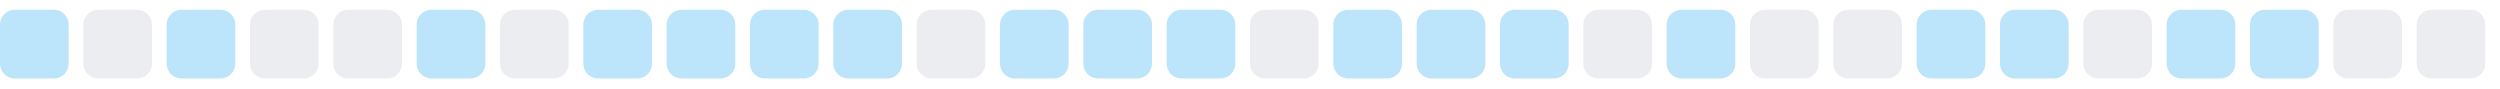
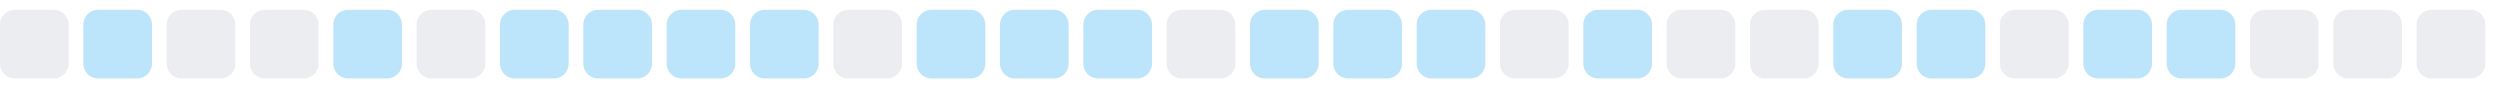
<svg xmlns="http://www.w3.org/2000/svg" width="255" height="9">
  <style>
        .level0 { fill: #ebedf0; }
        .level1 { fill: #bce4fa; }
        .level2 { fill: #75c7f7; }
        .level3 { fill: #30a9f2; }
        .level4 { fill: #008ee6; }
        @media (prefers-color-scheme: dark) {
          .level0 { fill: #161b22; }
          .level1 { fill: #0b3b5c; }
          .level2 { fill: #0a6299; }
          .level3 { fill: #008ee6; }
          .level4 { fill: #5bc4ff; }
        }
      </style>
-   <rect x="0.0" y="1" width="7" height="7" rx="1.5" ry="1.5" class="level1" />
-   <rect x="8.5" y="1" width="7" height="7" rx="1.5" ry="1.5" class="level0" />
-   <rect x="17.0" y="1" width="7" height="7" rx="1.5" ry="1.5" class="level1" />
+   <rect x="0.0" y="1" width="7" height="7" rx="1.5" ry="1.5" class="level0" />
+   <rect x="8.5" y="1" width="7" height="7" rx="1.5" ry="1.5" class="level1" />
+   <rect x="17.0" y="1" width="7" height="7" rx="1.5" ry="1.5" class="level0" />
  <rect x="25.5" y="1" width="7" height="7" rx="1.5" ry="1.5" class="level0" />
-   <rect x="34.0" y="1" width="7" height="7" rx="1.5" ry="1.5" class="level0" />
-   <rect x="42.5" y="1" width="7" height="7" rx="1.5" ry="1.5" class="level1" />
-   <rect x="51.0" y="1" width="7" height="7" rx="1.5" ry="1.5" class="level0" />
+   <rect x="34.0" y="1" width="7" height="7" rx="1.5" ry="1.5" class="level1" />
+   <rect x="42.5" y="1" width="7" height="7" rx="1.5" ry="1.5" class="level0" />
+   <rect x="51.0" y="1" width="7" height="7" rx="1.5" ry="1.5" class="level1" />
  <rect x="59.5" y="1" width="7" height="7" rx="1.5" ry="1.5" class="level1" />
  <rect x="68.0" y="1" width="7" height="7" rx="1.5" ry="1.5" class="level1" />
  <rect x="76.5" y="1" width="7" height="7" rx="1.5" ry="1.5" class="level1" />
-   <rect x="85.0" y="1" width="7" height="7" rx="1.5" ry="1.5" class="level1" />
-   <rect x="93.5" y="1" width="7" height="7" rx="1.5" ry="1.5" class="level0" />
+   <rect x="85.0" y="1" width="7" height="7" rx="1.5" ry="1.5" class="level0" />
+   <rect x="93.5" y="1" width="7" height="7" rx="1.5" ry="1.5" class="level1" />
  <rect x="102.0" y="1" width="7" height="7" rx="1.5" ry="1.5" class="level1" />
  <rect x="110.5" y="1" width="7" height="7" rx="1.5" ry="1.5" class="level1" />
-   <rect x="119.0" y="1" width="7" height="7" rx="1.5" ry="1.5" class="level1" />
-   <rect x="127.5" y="1" width="7" height="7" rx="1.5" ry="1.5" class="level0" />
+   <rect x="119.0" y="1" width="7" height="7" rx="1.5" ry="1.5" class="level0" />
+   <rect x="127.5" y="1" width="7" height="7" rx="1.5" ry="1.5" class="level1" />
  <rect x="136.0" y="1" width="7" height="7" rx="1.5" ry="1.5" class="level1" />
  <rect x="144.5" y="1" width="7" height="7" rx="1.5" ry="1.5" class="level1" />
-   <rect x="153.0" y="1" width="7" height="7" rx="1.5" ry="1.5" class="level1" />
-   <rect x="161.5" y="1" width="7" height="7" rx="1.5" ry="1.5" class="level0" />
-   <rect x="170.0" y="1" width="7" height="7" rx="1.5" ry="1.5" class="level1" />
+   <rect x="153.0" y="1" width="7" height="7" rx="1.5" ry="1.5" class="level0" />
+   <rect x="161.5" y="1" width="7" height="7" rx="1.5" ry="1.5" class="level1" />
+   <rect x="170.0" y="1" width="7" height="7" rx="1.5" ry="1.5" class="level0" />
  <rect x="178.5" y="1" width="7" height="7" rx="1.5" ry="1.5" class="level0" />
-   <rect x="187.0" y="1" width="7" height="7" rx="1.5" ry="1.5" class="level0" />
+   <rect x="187.0" y="1" width="7" height="7" rx="1.5" ry="1.5" class="level1" />
  <rect x="195.5" y="1" width="7" height="7" rx="1.5" ry="1.5" class="level1" />
-   <rect x="204.0" y="1" width="7" height="7" rx="1.5" ry="1.5" class="level1" />
-   <rect x="212.5" y="1" width="7" height="7" rx="1.5" ry="1.5" class="level0" />
+   <rect x="204.0" y="1" width="7" height="7" rx="1.5" ry="1.5" class="level0" />
+   <rect x="212.5" y="1" width="7" height="7" rx="1.5" ry="1.5" class="level1" />
  <rect x="221.0" y="1" width="7" height="7" rx="1.5" ry="1.5" class="level1" />
-   <rect x="229.5" y="1" width="7" height="7" rx="1.5" ry="1.5" class="level1" />
+   <rect x="229.5" y="1" width="7" height="7" rx="1.5" ry="1.5" class="level0" />
  <rect x="238.0" y="1" width="7" height="7" rx="1.5" ry="1.5" class="level0" />
  <rect x="246.5" y="1" width="7" height="7" rx="1.5" ry="1.5" class="level0" />
</svg>
